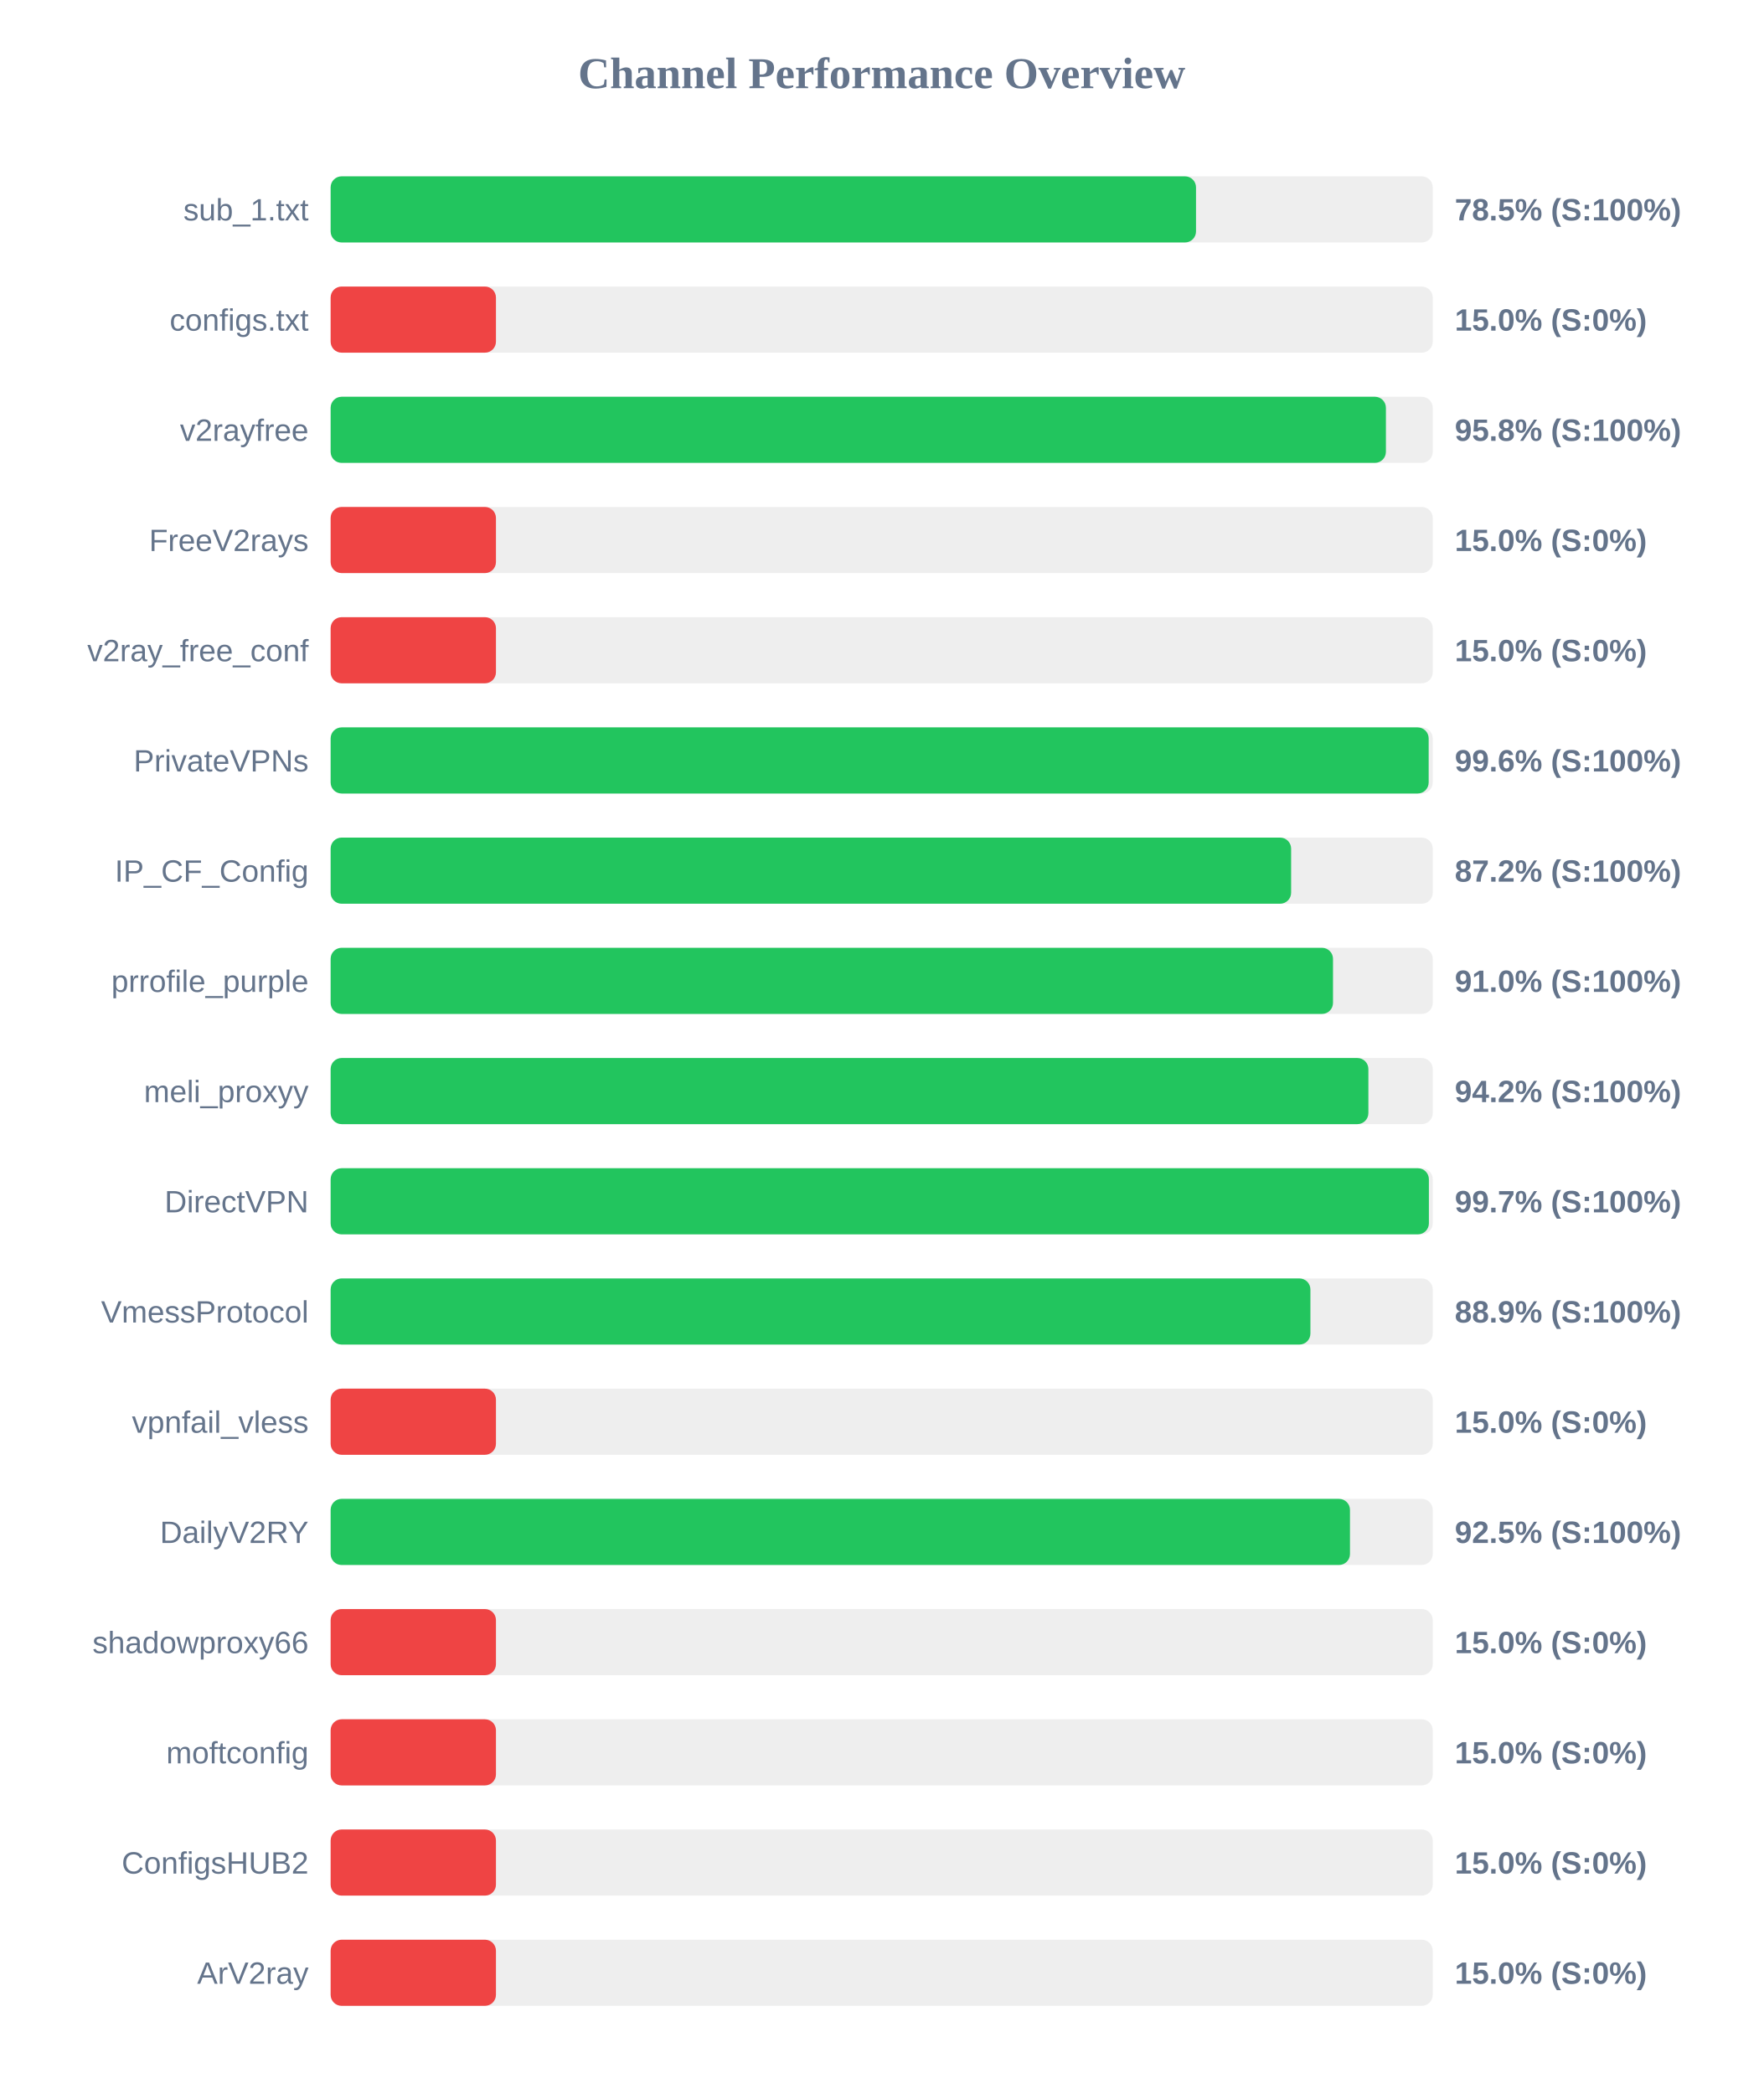
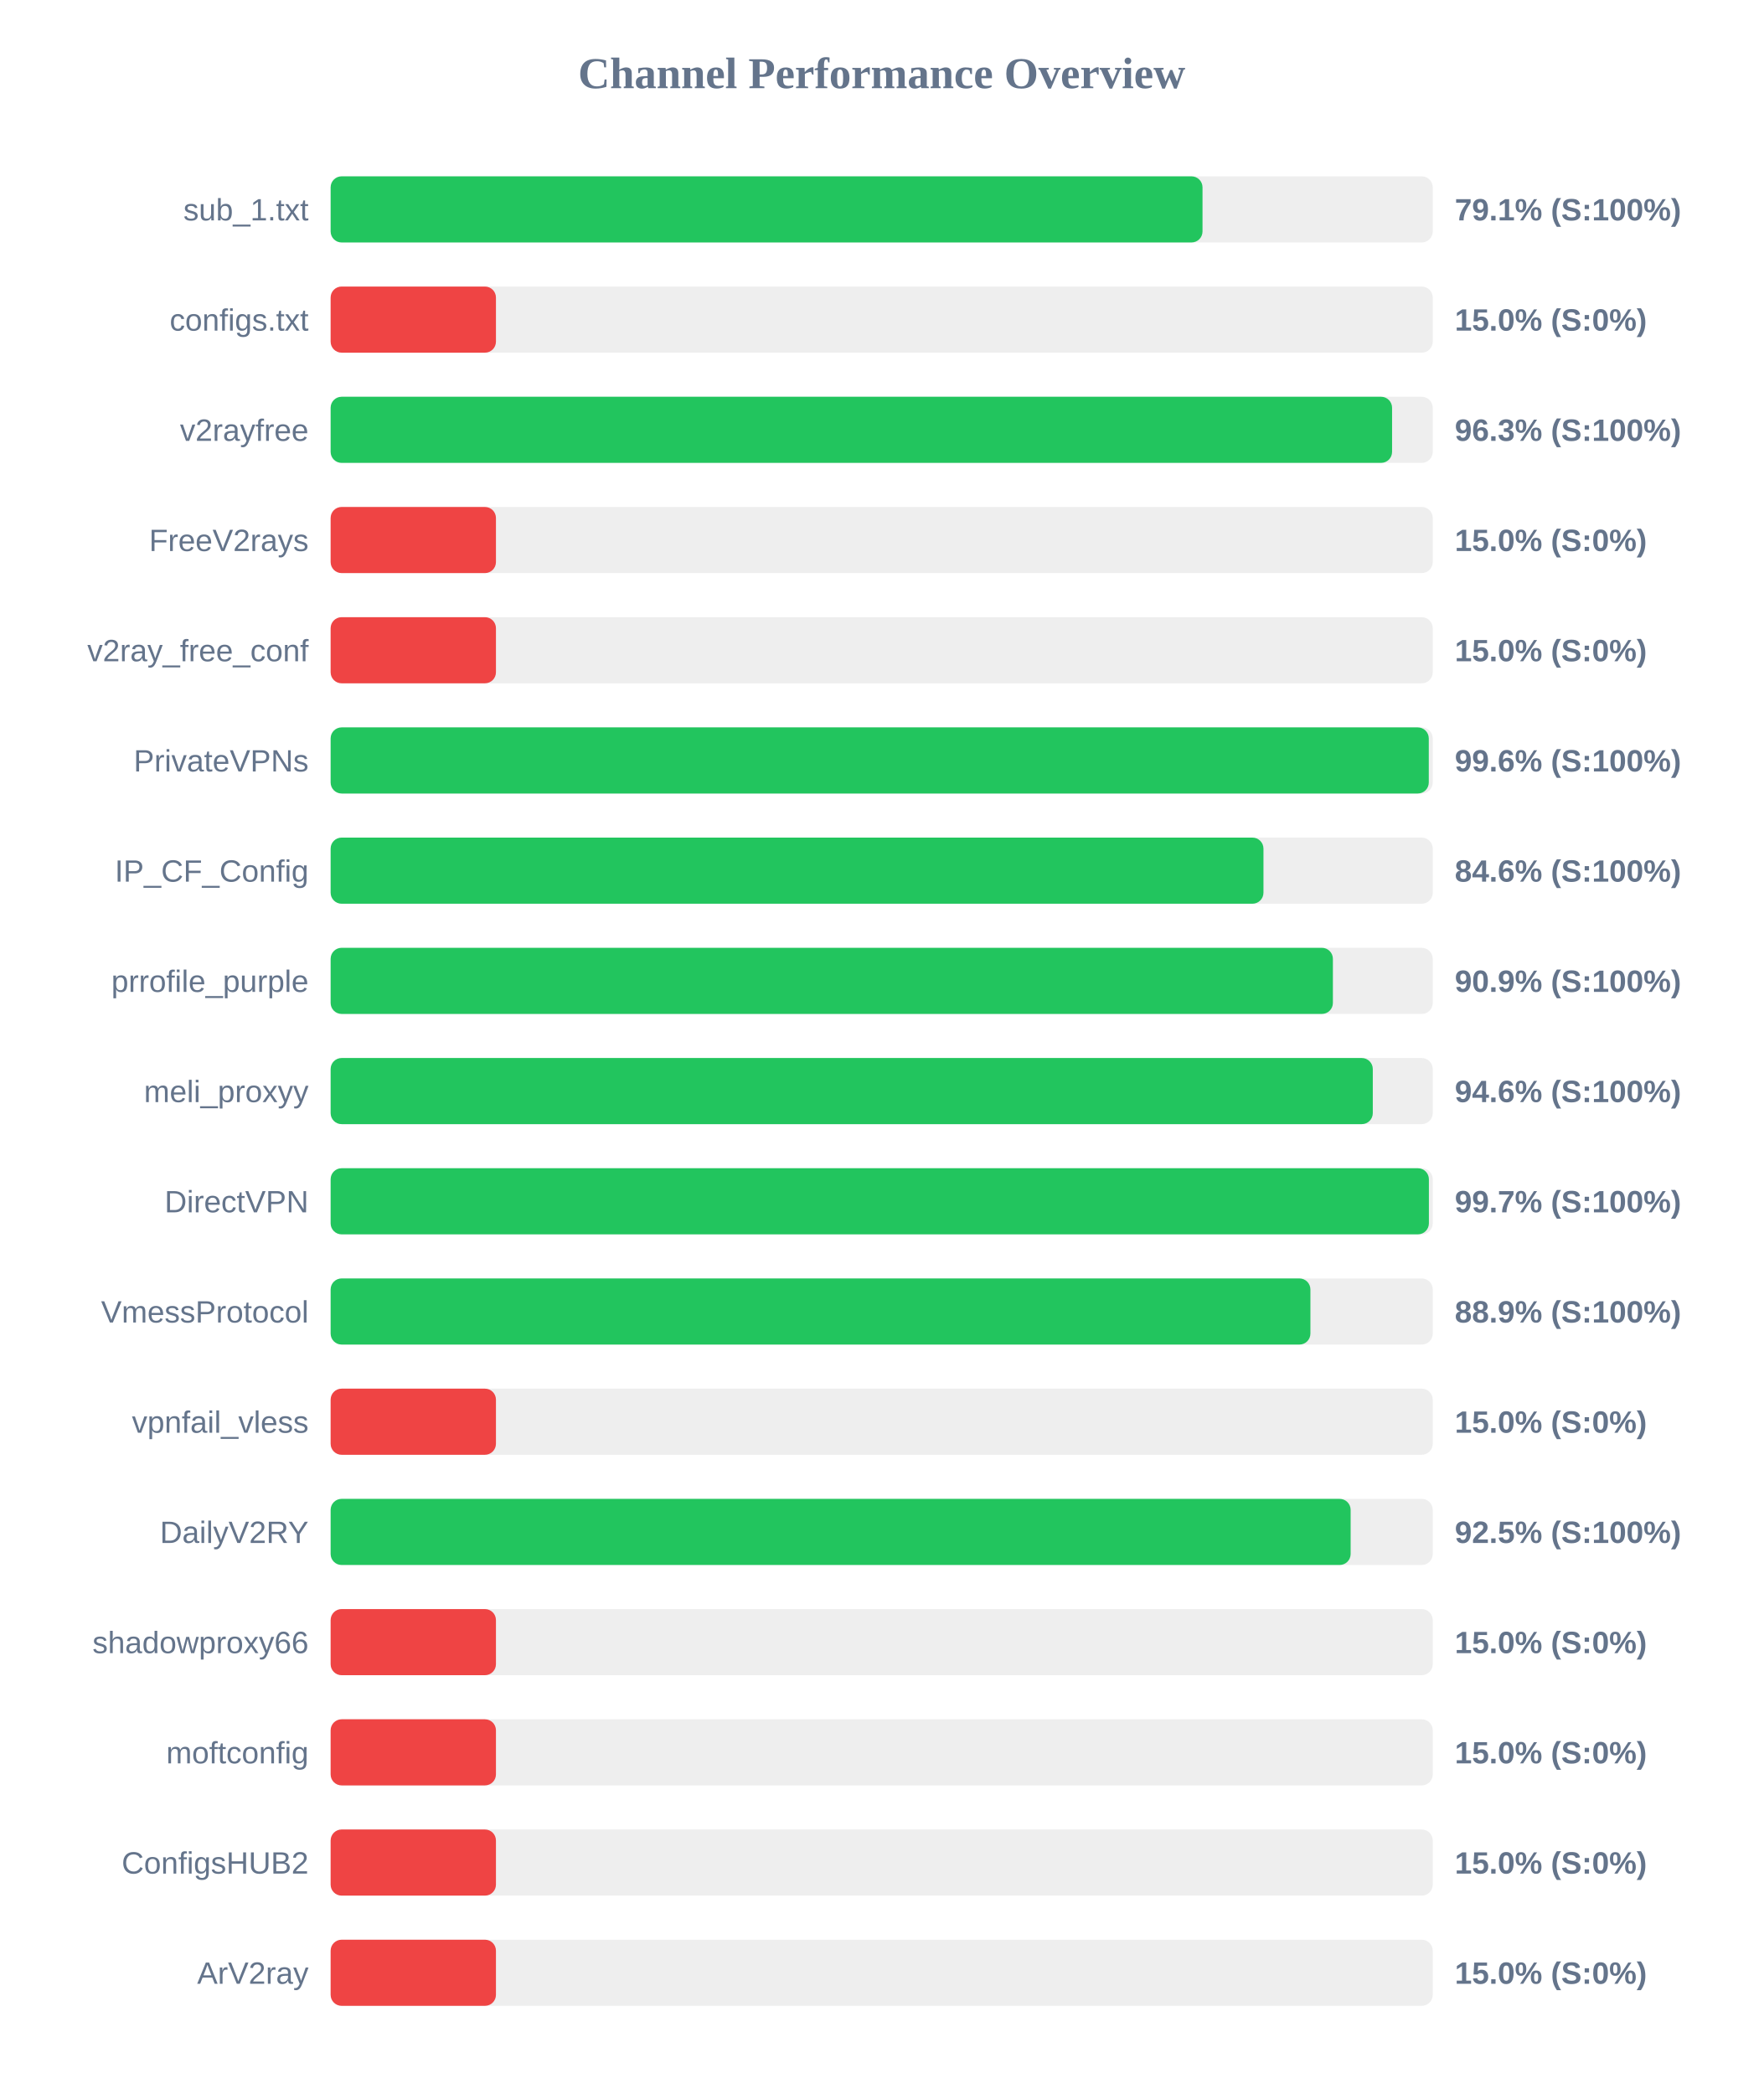
<svg xmlns="http://www.w3.org/2000/svg" width="800" height="950" version="1.1">
  <style>
        .row { font: 14px Arial; fill: #64748b; }
        .score { font: bold 14px Arial; fill: #64748b; }
    </style>
  <text x="400" y="40" text-anchor="middle" font-size="20px" font-weight="bold" fill="#64748b">Channel Performance Overview</text>
  <rect x="150" y="80" width="500" height="30" fill="#eee" rx="5" />
-   <rect x="150" y="80" width="392.6" height="30" fill="#22c55e" rx="5" />
+   <rect x="150" y="80" width="395.55" height="30" fill="#22c55e" rx="5" />
  <text x="140" y="100" text-anchor="end" class="row">sub_1.txt</text>
-   <text x="660" y="100" text-anchor="start" class="score">78.5% (S:100%)</text>
+   <text x="660" y="100" text-anchor="start" class="score">79.1% (S:100%)</text>
  <rect x="150" y="130" width="500" height="30" fill="#eee" rx="5" />
  <rect x="150" y="130" width="75.0" height="30" fill="#ef4444" rx="5" />
  <text x="140" y="150" text-anchor="end" class="row">configs.txt</text>
  <text x="660" y="150" text-anchor="start" class="score">15.0% (S:0%)</text>
  <rect x="150" y="180" width="500" height="30" fill="#eee" rx="5" />
-   <rect x="150" y="180" width="478.75" height="30" fill="#22c55e" rx="5" />
+   <rect x="150" y="180" width="481.55" height="30" fill="#22c55e" rx="5" />
  <text x="140" y="200" text-anchor="end" class="row">v2rayfree</text>
-   <text x="660" y="200" text-anchor="start" class="score">95.8% (S:100%)</text>
+   <text x="660" y="200" text-anchor="start" class="score">96.3% (S:100%)</text>
  <rect x="150" y="230" width="500" height="30" fill="#eee" rx="5" />
  <rect x="150" y="230" width="75.0" height="30" fill="#ef4444" rx="5" />
  <text x="140" y="250" text-anchor="end" class="row">FreeV2rays</text>
  <text x="660" y="250" text-anchor="start" class="score">15.0% (S:0%)</text>
  <rect x="150" y="280" width="500" height="30" fill="#eee" rx="5" />
  <rect x="150" y="280" width="75.0" height="30" fill="#ef4444" rx="5" />
  <text x="140" y="300" text-anchor="end" class="row">v2ray_free_conf</text>
  <text x="660" y="300" text-anchor="start" class="score">15.0% (S:0%)</text>
  <rect x="150" y="330" width="500" height="30" fill="#eee" rx="5" />
-   <rect x="150" y="330" width="498.15" height="30" fill="#22c55e" rx="5" />
+   <rect x="150" y="330" width="498.2" height="30" fill="#22c55e" rx="5" />
  <text x="140" y="350" text-anchor="end" class="row">PrivateVPNs</text>
  <text x="660" y="350" text-anchor="start" class="score">99.6% (S:100%)</text>
  <rect x="150" y="380" width="500" height="30" fill="#eee" rx="5" />
-   <rect x="150" y="380" width="435.75" height="30" fill="#22c55e" rx="5" />
+   <rect x="150" y="380" width="423.2" height="30" fill="#22c55e" rx="5" />
  <text x="140" y="400" text-anchor="end" class="row">IP_CF_Config</text>
-   <text x="660" y="400" text-anchor="start" class="score">87.2% (S:100%)</text>
+   <text x="660" y="400" text-anchor="start" class="score">84.6% (S:100%)</text>
  <rect x="150" y="430" width="500" height="30" fill="#eee" rx="5" />
-   <rect x="150" y="430" width="454.75" height="30" fill="#22c55e" rx="5" />
+   <rect x="150" y="430" width="454.7" height="30" fill="#22c55e" rx="5" />
  <text x="140" y="450" text-anchor="end" class="row">prrofile_purple</text>
-   <text x="660" y="450" text-anchor="start" class="score">91.0% (S:100%)</text>
+   <text x="660" y="450" text-anchor="start" class="score">90.9% (S:100%)</text>
  <rect x="150" y="480" width="500" height="30" fill="#eee" rx="5" />
-   <rect x="150" y="480" width="470.8" height="30" fill="#22c55e" rx="5" />
+   <rect x="150" y="480" width="472.8" height="30" fill="#22c55e" rx="5" />
  <text x="140" y="500" text-anchor="end" class="row">meli_proxyy</text>
-   <text x="660" y="500" text-anchor="start" class="score">94.2% (S:100%)</text>
+   <text x="660" y="500" text-anchor="start" class="score">94.6% (S:100%)</text>
  <rect x="150" y="530" width="500" height="30" fill="#eee" rx="5" />
  <rect x="150" y="530" width="498.25" height="30" fill="#22c55e" rx="5" />
  <text x="140" y="550" text-anchor="end" class="row">DirectVPN</text>
  <text x="660" y="550" text-anchor="start" class="score">99.7% (S:100%)</text>
  <rect x="150" y="580" width="500" height="30" fill="#eee" rx="5" />
  <rect x="150" y="580" width="444.5" height="30" fill="#22c55e" rx="5" />
  <text x="140" y="600" text-anchor="end" class="row">VmessProtocol</text>
  <text x="660" y="600" text-anchor="start" class="score">88.9% (S:100%)</text>
  <rect x="150" y="630" width="500" height="30" fill="#eee" rx="5" />
  <rect x="150" y="630" width="75.0" height="30" fill="#ef4444" rx="5" />
  <text x="140" y="650" text-anchor="end" class="row">vpnfail_vless</text>
  <text x="660" y="650" text-anchor="start" class="score">15.0% (S:0%)</text>
  <rect x="150" y="680" width="500" height="30" fill="#eee" rx="5" />
-   <rect x="150" y="680" width="462.45" height="30" fill="#22c55e" rx="5" />
+   <rect x="150" y="680" width="462.75" height="30" fill="#22c55e" rx="5" />
  <text x="140" y="700" text-anchor="end" class="row">DailyV2RY</text>
  <text x="660" y="700" text-anchor="start" class="score">92.5% (S:100%)</text>
  <rect x="150" y="730" width="500" height="30" fill="#eee" rx="5" />
  <rect x="150" y="730" width="75.0" height="30" fill="#ef4444" rx="5" />
  <text x="140" y="750" text-anchor="end" class="row">shadowproxy66</text>
  <text x="660" y="750" text-anchor="start" class="score">15.0% (S:0%)</text>
  <rect x="150" y="780" width="500" height="30" fill="#eee" rx="5" />
  <rect x="150" y="780" width="75.0" height="30" fill="#ef4444" rx="5" />
  <text x="140" y="800" text-anchor="end" class="row">moftconfig</text>
  <text x="660" y="800" text-anchor="start" class="score">15.0% (S:0%)</text>
  <rect x="150" y="830" width="500" height="30" fill="#eee" rx="5" />
  <rect x="150" y="830" width="75.0" height="30" fill="#ef4444" rx="5" />
  <text x="140" y="850" text-anchor="end" class="row">ConfigsHUB2</text>
  <text x="660" y="850" text-anchor="start" class="score">15.0% (S:0%)</text>
  <rect x="150" y="880" width="500" height="30" fill="#eee" rx="5" />
  <rect x="150" y="880" width="75.0" height="30" fill="#ef4444" rx="5" />
  <text x="140" y="900" text-anchor="end" class="row">ArV2ray</text>
  <text x="660" y="900" text-anchor="start" class="score">15.0% (S:0%)</text>
</svg>
